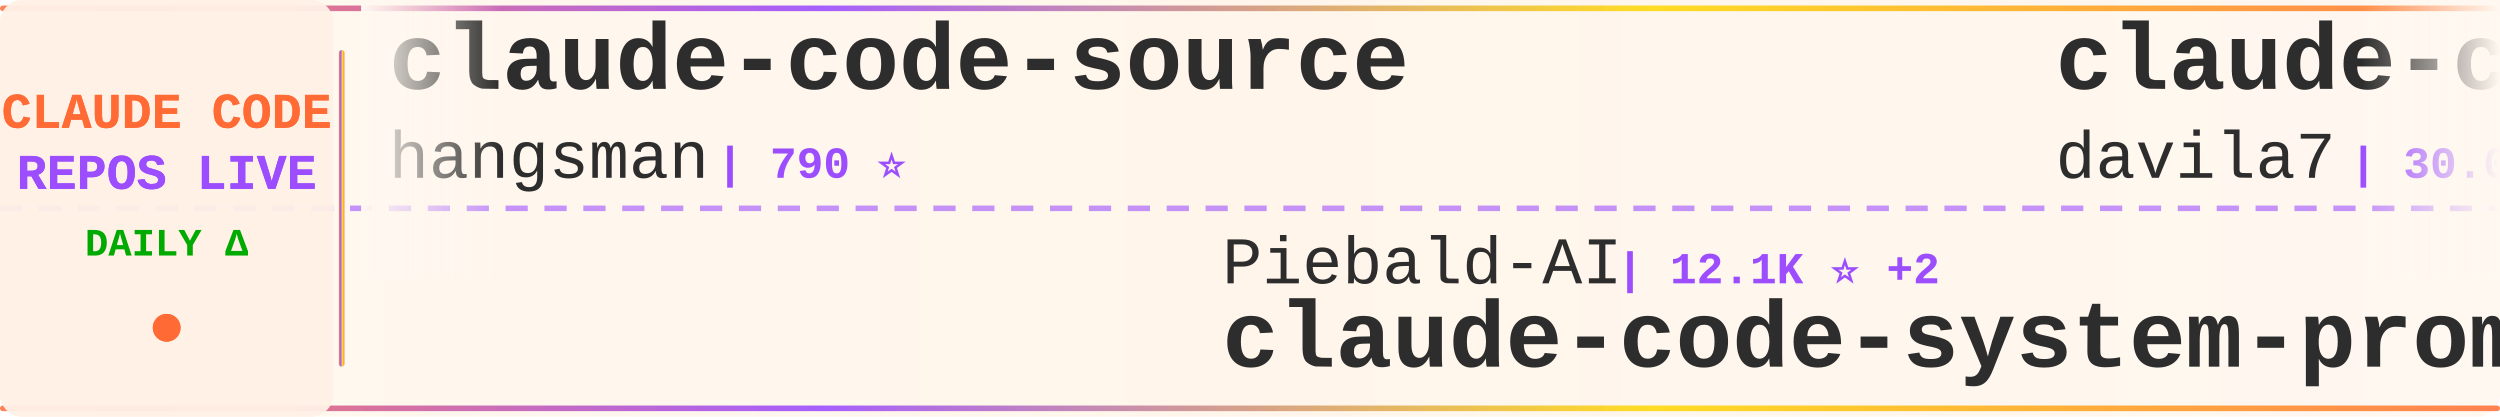
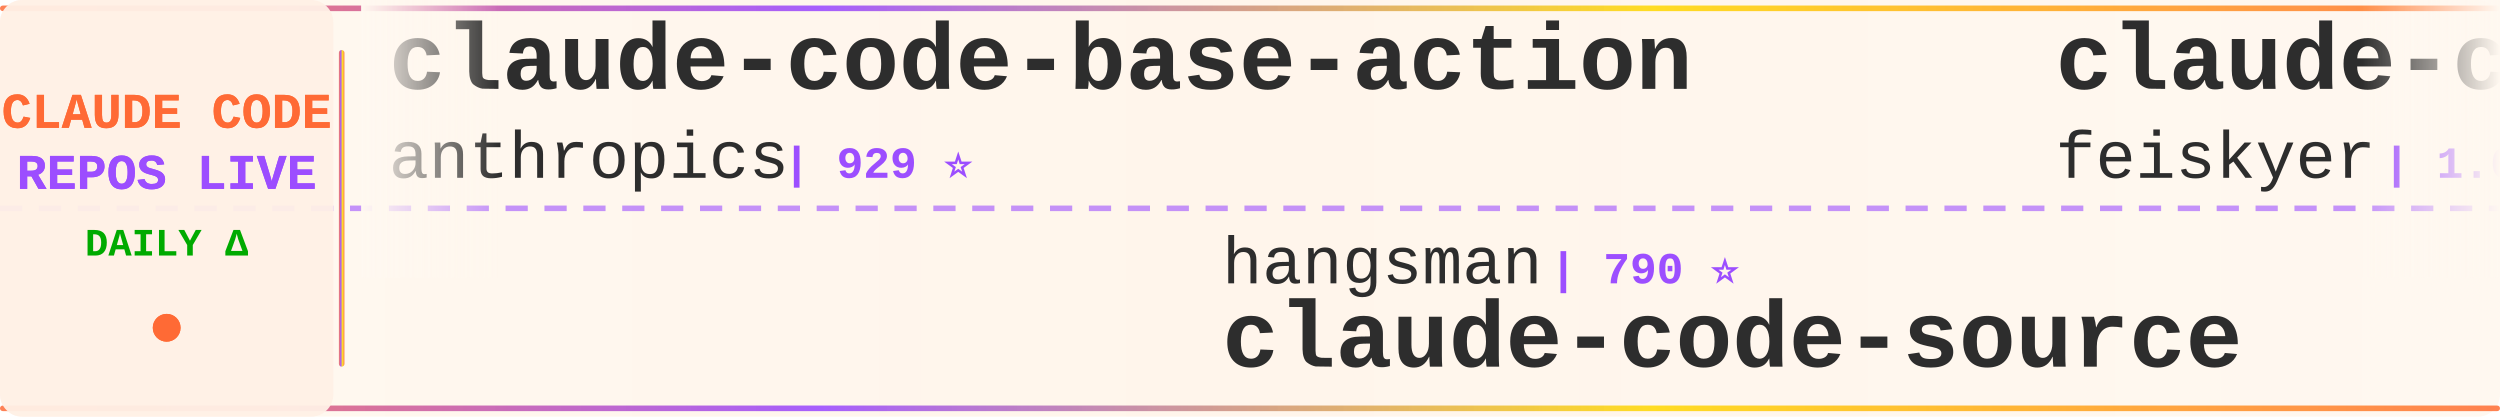
<svg xmlns="http://www.w3.org/2000/svg" width="900" height="150">
  <defs>
    <linearGradient id="tickerBg" x1="0%" y1="0%" x2="100%" y2="0%">
      <stop offset="0%" style="stop-color:#fff8f0;stop-opacity:0.98" />
      <stop offset="50%" style="stop-color:#fff5eb;stop-opacity:1" />
      <stop offset="100%" style="stop-color:#fff8f0;stop-opacity:0.98" />
    </linearGradient>
    <linearGradient id="borderGrad" x1="0%" y1="0%" x2="100%" y2="0%">
      <stop offset="0%" style="stop-color:#FF6B35;stop-opacity:0.85">
        <animate attributeName="stop-opacity" values="0.85;1;0.85" dur="2s" repeatCount="indefinite" />
      </stop>
      <stop offset="33%" style="stop-color:#9C4EFF;stop-opacity:0.9">
        <animate attributeName="stop-opacity" values="0.9;1;0.9" dur="2.2s" repeatCount="indefinite" />
      </stop>
      <stop offset="66%" style="stop-color:#FFD700;stop-opacity:0.85">
        <animate attributeName="stop-opacity" values="0.85;1;0.85" dur="1.8s" repeatCount="indefinite" />
      </stop>
      <stop offset="100%" style="stop-color:#FF6B35;stop-opacity:0.85">
        <animate attributeName="stop-opacity" values="0.85;1;0.85" dur="2s" repeatCount="indefinite" />
      </stop>
    </linearGradient>
    <filter id="textGlow">
      <feGaussianBlur stdDeviation="0.15" result="coloredBlur" />
      <feMerge>
        <feMergeNode in="coloredBlur" />
        <feMergeNode in="SourceGraphic" />
      </feMerge>
    </filter>
    <filter id="metricGlow">
      <feGaussianBlur stdDeviation="0.2" result="coloredBlur" />
      <feMerge>
        <feMergeNode in="coloredBlur" />
        <feMergeNode in="SourceGraphic" />
      </feMerge>
    </filter>
    <linearGradient id="leftFade" x1="0%" y1="0%" x2="100%" y2="0%">
      <stop offset="0%" style="stop-color:#fff8f0;stop-opacity:1" />
      <stop offset="100%" style="stop-color:#fff8f0;stop-opacity:0" />
    </linearGradient>
    <linearGradient id="rightFade" x1="0%" y1="0%" x2="100%" y2="0%">
      <stop offset="0%" style="stop-color:#fff8f0;stop-opacity:0" />
      <stop offset="100%" style="stop-color:#fff8f0;stop-opacity:1" />
    </linearGradient>
  </defs>
  <rect width="900" height="150" fill="url(#tickerBg)" rx="8" />
  <rect x="0" y="2" width="900" height="2" fill="url(#borderGrad)" rx="1" />
  <rect x="0" y="146" width="900" height="2" fill="url(#borderGrad)" rx="1" />
  <line x1="0" y1="75" x2="900" y2="75" stroke="#9C4EFF" stroke-width="2" stroke-dasharray="8 6" opacity="0.6" />
  <rect x="0" y="0" width="120" height="150" fill="#fff0e6" opacity="0.95" rx="8" />
  <text x="60" y="46" font-family="'Courier New', monospace" font-size="18" font-weight="bold" fill="#FF6B35" text-anchor="middle" filter="url(#textGlow)">
    CLAUDE CODE
  </text>
  <text x="60" y="68" font-family="'Courier New', monospace" font-size="18" font-weight="bold" fill="#9C4EFF" text-anchor="middle" filter="url(#textGlow)">
    REPOS LIVE
  </text>
  <text x="60" y="92" font-family="'Courier New', monospace" font-size="14" font-weight="bold" fill="#00aa00" text-anchor="middle">
    DAILY Δ
  </text>
  <circle cx="60" cy="118" r="5" fill="#FF6B35" filter="url(#metricGlow)">
    <animate attributeName="r" values="4;6;4" dur="1.5s" repeatCount="indefinite" />
    <animate attributeName="opacity" values="0.6;1;0.6" dur="1.5s" repeatCount="indefinite" />
  </circle>
  <rect x="122" y="18" width="2" height="114" fill="url(#borderGrad)" rx="1" />
  <clipPath id="tickerClip">
    <rect x="130" y="0" width="770" height="150" />
  </clipPath>
  <g clip-path="url(#tickerClip)">
    <g id="tickerItems">
      <animateTransform attributeName="transform" attributeType="XML" type="translate" from="0 0" to="-3000 0" dur="54s" repeatCount="indefinite" />
      <g transform="translate(0, 0)">
-         <text x="140" y="32" font-family="'Courier New', monospace" font-size="34" font-weight="bold" fill="#2d2d2d">claude-code-source</text>
-         <text x="140" y="64" font-family="'Courier New', monospace" font-size="24" font-weight="normal" fill="#2d2d2d" opacity="1.0">hangsman</text>
-         <text x="258" y="64" font-family="'Courier New', monospace" font-size="16" font-weight="bold" fill="#9C4EFF"> | 790 ⭐</text>
+         <text x="140" y="32" font-family="'Courier New', monospace" font-size="34" font-weight="bold" fill="#2d2d2d">claude-code-base-action</text>
+         <text x="140" y="64" font-family="'Courier New', monospace" font-size="24" font-weight="normal" fill="#2d2d2d" opacity="1.0">anthropics</text>
+         <text x="282" y="64" font-family="'Courier New', monospace" font-size="16" font-weight="bold" fill="#9C4EFF"> | 929 ⭐</text>
      </g>
      <g transform="translate(300, 0)">
+         <text x="140" y="102" font-family="'Courier New', monospace" font-size="24" font-weight="normal" fill="#2d2d2d" opacity="1.0">hangsman</text>
+         <text x="258" y="102" font-family="'Courier New', monospace" font-size="16" font-weight="bold" fill="#9C4EFF"> | 790 ⭐</text>
+         <text x="140" y="132" font-family="'Courier New', monospace" font-size="34" font-weight="bold" fill="#2d2d2d">claude-code-source</text>
+       </g>
+       <g transform="translate(600, 0)">
+         <text x="140" y="32" font-family="'Courier New', monospace" font-size="34" font-weight="bold" fill="#2d2d2d">claude-code-settings</text>
+         <text x="140" y="64" font-family="'Courier New', monospace" font-size="24" font-weight="normal" fill="#2d2d2d" opacity="1.0">feiskyer</text>
+         <text x="258" y="64" font-family="'Courier New', monospace" font-size="16" font-weight="bold" fill="#9C4EFF"> | 1.6K ⭐</text>
+       </g>
+       <g transform="translate(900, 0)">
+         <text x="140" y="102" font-family="'Courier New', monospace" font-size="24" font-weight="normal" fill="#2d2d2d" opacity="1.0">oboard</text>
+         <text x="234" y="102" font-family="'Courier New', monospace" font-size="16" font-weight="bold" fill="#9C4EFF"> | 3.3K ⭐</text>
+         <text x="140" y="132" font-family="'Courier New', monospace" font-size="34" font-weight="bold" fill="#2d2d2d">claude-code-rev</text>
+       </g>
+       <g transform="translate(1200, 0)">
+         <text x="140" y="32" font-family="'Courier New', monospace" font-size="34" font-weight="bold" fill="#2d2d2d">claude-code-book</text>
+         <text x="140" y="64" font-family="'Courier New', monospace" font-size="24" font-weight="normal" fill="#2d2d2d" opacity="1.0">lintsinghua</text>
+         <text x="294" y="64" font-family="'Courier New', monospace" font-size="16" font-weight="bold" fill="#9C4EFF"> | 4.0K ⭐ +1</text>
+       </g>
+       <g transform="translate(1500, 0)">
+         <text x="140" y="102" font-family="'Courier New', monospace" font-size="24" font-weight="normal" fill="#2d2d2d" opacity="1.0">asgeirtj</text>
+         <text x="258" y="102" font-family="'Courier New', monospace" font-size="16" font-weight="bold" fill="#9C4EFF"> | 61.1K ⭐ +31</text>
+         <text x="140" y="132" font-family="'Courier New', monospace" font-size="34" font-weight="bold" fill="#2d2d2d">system_prompts_leaks</text>
+       </g>
+       <g transform="translate(1800, 0)">
+         <text x="140" y="32" font-family="'Courier New', monospace" font-size="34" font-weight="bold" fill="#2d2d2d">claude-code-security-rev...</text>
+         <text x="140" y="64" font-family="'Courier New', monospace" font-size="24" font-weight="normal" fill="#2d2d2d" opacity="1.0">anthropics</text>
+         <text x="282" y="64" font-family="'Courier New', monospace" font-size="16" font-weight="bold" fill="#9C4EFF"> | 5.7K ⭐ +1</text>
+       </g>
+       <g transform="translate(2100, 0)">
+         <text x="140" y="102" font-family="'Courier New', monospace" font-size="24" font-weight="normal" fill="#2d2d2d" opacity="1.0">RichardAtCT</text>
+         <text x="294" y="102" font-family="'Courier New', monospace" font-size="16" font-weight="bold" fill="#9C4EFF"> | 2.7K ⭐</text>
+         <text x="140" y="132" font-family="'Courier New', monospace" font-size="34" font-weight="bold" fill="#2d2d2d">claude-code-telegram</text>
+       </g>
+       <g transform="translate(2400, 0)">
+         <text x="140" y="32" font-family="'Courier New', monospace" font-size="34" font-weight="bold" fill="#2d2d2d">claude-code-guide</text>
+         <text x="140" y="64" font-family="'Courier New', monospace" font-size="24" font-weight="normal" fill="#2d2d2d" opacity="1.0">Cranot</text>
+         <text x="234" y="64" font-family="'Courier New', monospace" font-size="16" font-weight="bold" fill="#9C4EFF"> | 2.9K ⭐</text>
+       </g>
+       <g transform="translate(2700, 0)">
        <text x="140" y="102" font-family="'Courier New', monospace" font-size="24" font-weight="normal" fill="#2d2d2d" opacity="1.0">Piebald-AI</text>
        <text x="282" y="102" font-family="'Courier New', monospace" font-size="16" font-weight="bold" fill="#9C4EFF"> | 12.1K ⭐ +2</text>
        <text x="140" y="132" font-family="'Courier New', monospace" font-size="34" font-weight="bold" fill="#2d2d2d">claude-code-system-promp...</text>
      </g>
-       <g transform="translate(600, 0)">
-         <text x="140" y="32" font-family="'Courier New', monospace" font-size="34" font-weight="bold" fill="#2d2d2d">claude-code-templates</text>
-         <text x="140" y="64" font-family="'Courier New', monospace" font-size="24" font-weight="normal" fill="#2d2d2d" opacity="1.0">davila7</text>
-         <text x="246" y="64" font-family="'Courier New', monospace" font-size="16" font-weight="bold" fill="#9C4EFF"> | 30.0K ⭐</text>
-       </g>
-       <g transform="translate(900, 0)">
-         <text x="140" y="102" font-family="'Courier New', monospace" font-size="24" font-weight="normal" fill="#2d2d2d" opacity="1.0">ChrisWiles</text>
-         <text x="282" y="102" font-family="'Courier New', monospace" font-size="16" font-weight="bold" fill="#9C4EFF"> | 6.0K ⭐</text>
-         <text x="140" y="132" font-family="'Courier New', monospace" font-size="34" font-weight="bold" fill="#2d2d2d">claude-code-showcase</text>
-       </g>
-       <g transform="translate(1200, 0)">
-         <text x="140" y="32" font-family="'Courier New', monospace" font-size="34" font-weight="bold" fill="#2d2d2d">claude-code-harness</text>
-         <text x="140" y="64" font-family="'Courier New', monospace" font-size="24" font-weight="normal" fill="#2d2d2d" opacity="1.0">Chachamaru127</text>
-         <text x="318" y="64" font-family="'Courier New', monospace" font-size="16" font-weight="bold" fill="#9C4EFF"> | 3.0K ⭐ +2</text>
-       </g>
-       <g transform="translate(1500, 0)">
-         <text x="140" y="102" font-family="'Courier New', monospace" font-size="24" font-weight="normal" fill="#2d2d2d" opacity="1.0">kodu-ai</text>
-         <text x="246" y="102" font-family="'Courier New', monospace" font-size="16" font-weight="bold" fill="#9C4EFF"> | 5.3K ⭐</text>
-         <text x="140" y="132" font-family="'Courier New', monospace" font-size="34" font-weight="bold" fill="#2d2d2d">claude-coder</text>
-       </g>
-       <g transform="translate(1800, 0)">
-         <text x="140" y="32" font-family="'Courier New', monospace" font-size="34" font-weight="bold" fill="#2d2d2d">arcads-claude-code</text>
-         <text x="140" y="64" font-family="'Courier New', monospace" font-size="24" font-weight="normal" fill="#2d2d2d" opacity="1.0">krusemediallc</text>
-         <text x="318" y="64" font-family="'Courier New', monospace" font-size="16" font-weight="bold" fill="#9C4EFF"> | 1.1K ⭐ +1</text>
-       </g>
-       <g transform="translate(2100, 0)">
-         <text x="140" y="102" font-family="'Courier New', monospace" font-size="24" font-weight="normal" fill="#2d2d2d" opacity="1.0">pengchengneo</text>
-         <text x="306" y="102" font-family="'Courier New', monospace" font-size="16" font-weight="bold" fill="#9C4EFF"> | 1.7K ⭐</text>
-         <text x="140" y="132" font-family="'Courier New', monospace" font-size="34" font-weight="bold" fill="#2d2d2d">Claude-Code</text>
-       </g>
-       <g transform="translate(2400, 0)">
-         <text x="140" y="32" font-family="'Courier New', monospace" font-size="34" font-weight="bold" fill="#2d2d2d">oh-my-claudecode</text>
-         <text x="140" y="64" font-family="'Courier New', monospace" font-size="24" font-weight="normal" fill="#2d2d2d" opacity="1.0">Yeachan-Heo</text>
-         <text x="294" y="64" font-family="'Courier New', monospace" font-size="16" font-weight="bold" fill="#9C4EFF"> | 38.1K ⭐</text>
-       </g>
-       <g transform="translate(2700, 0)">
-         <text x="140" y="102" font-family="'Courier New', monospace" font-size="24" font-weight="normal" fill="#2d2d2d" opacity="1.0">frankbria</text>
-         <text x="270" y="102" font-family="'Courier New', monospace" font-size="16" font-weight="bold" fill="#9C4EFF"> | 9.6K ⭐</text>
-         <text x="140" y="132" font-family="'Courier New', monospace" font-size="34" font-weight="bold" fill="#2d2d2d">ralph-claude-code</text>
-       </g>
      <g transform="translate(3000, 0)">
-         <text x="140" y="32" font-family="'Courier New', monospace" font-size="34" font-weight="bold" fill="#2d2d2d">claude-code-source</text>
-         <text x="140" y="64" font-family="'Courier New', monospace" font-size="24" font-weight="normal" fill="#2d2d2d" opacity="1.0">hangsman</text>
-         <text x="258" y="64" font-family="'Courier New', monospace" font-size="16" font-weight="bold" fill="#9C4EFF"> | 790 ⭐</text>
+         <text x="140" y="32" font-family="'Courier New', monospace" font-size="34" font-weight="bold" fill="#2d2d2d">claude-code-base-action</text>
+         <text x="140" y="64" font-family="'Courier New', monospace" font-size="24" font-weight="normal" fill="#2d2d2d" opacity="1.0">anthropics</text>
+         <text x="282" y="64" font-family="'Courier New', monospace" font-size="16" font-weight="bold" fill="#9C4EFF"> | 929 ⭐</text>
      </g>
      <g transform="translate(3300, 0)">
-         <text x="140" y="102" font-family="'Courier New', monospace" font-size="24" font-weight="normal" fill="#2d2d2d" opacity="1.0">Piebald-AI</text>
-         <text x="282" y="102" font-family="'Courier New', monospace" font-size="16" font-weight="bold" fill="#9C4EFF"> | 12.1K ⭐ +2</text>
-         <text x="140" y="132" font-family="'Courier New', monospace" font-size="34" font-weight="bold" fill="#2d2d2d">claude-code-system-promp...</text>
+         <text x="140" y="102" font-family="'Courier New', monospace" font-size="24" font-weight="normal" fill="#2d2d2d" opacity="1.0">hangsman</text>
+         <text x="258" y="102" font-family="'Courier New', monospace" font-size="16" font-weight="bold" fill="#9C4EFF"> | 790 ⭐</text>
+         <text x="140" y="132" font-family="'Courier New', monospace" font-size="34" font-weight="bold" fill="#2d2d2d">claude-code-source</text>
      </g>
      <g transform="translate(3600, 0)">
-         <text x="140" y="32" font-family="'Courier New', monospace" font-size="34" font-weight="bold" fill="#2d2d2d">claude-code-templates</text>
-         <text x="140" y="64" font-family="'Courier New', monospace" font-size="24" font-weight="normal" fill="#2d2d2d" opacity="1.0">davila7</text>
-         <text x="246" y="64" font-family="'Courier New', monospace" font-size="16" font-weight="bold" fill="#9C4EFF"> | 30.0K ⭐</text>
+         <text x="140" y="32" font-family="'Courier New', monospace" font-size="34" font-weight="bold" fill="#2d2d2d">claude-code-settings</text>
+         <text x="140" y="64" font-family="'Courier New', monospace" font-size="24" font-weight="normal" fill="#2d2d2d" opacity="1.0">feiskyer</text>
+         <text x="258" y="64" font-family="'Courier New', monospace" font-size="16" font-weight="bold" fill="#9C4EFF"> | 1.6K ⭐</text>
      </g>
      <g transform="translate(3900, 0)">
-         <text x="140" y="102" font-family="'Courier New', monospace" font-size="24" font-weight="normal" fill="#2d2d2d" opacity="1.0">ChrisWiles</text>
-         <text x="282" y="102" font-family="'Courier New', monospace" font-size="16" font-weight="bold" fill="#9C4EFF"> | 6.0K ⭐</text>
-         <text x="140" y="132" font-family="'Courier New', monospace" font-size="34" font-weight="bold" fill="#2d2d2d">claude-code-showcase</text>
+         <text x="140" y="102" font-family="'Courier New', monospace" font-size="24" font-weight="normal" fill="#2d2d2d" opacity="1.0">oboard</text>
+         <text x="234" y="102" font-family="'Courier New', monospace" font-size="16" font-weight="bold" fill="#9C4EFF"> | 3.3K ⭐</text>
+         <text x="140" y="132" font-family="'Courier New', monospace" font-size="34" font-weight="bold" fill="#2d2d2d">claude-code-rev</text>
      </g>
    </g>
  </g>
  <rect x="130" y="0" width="50" height="100" fill="url(#leftFade)" />
  <rect x="850" y="0" width="50" height="100" fill="url(#rightFade)" />
</svg>
